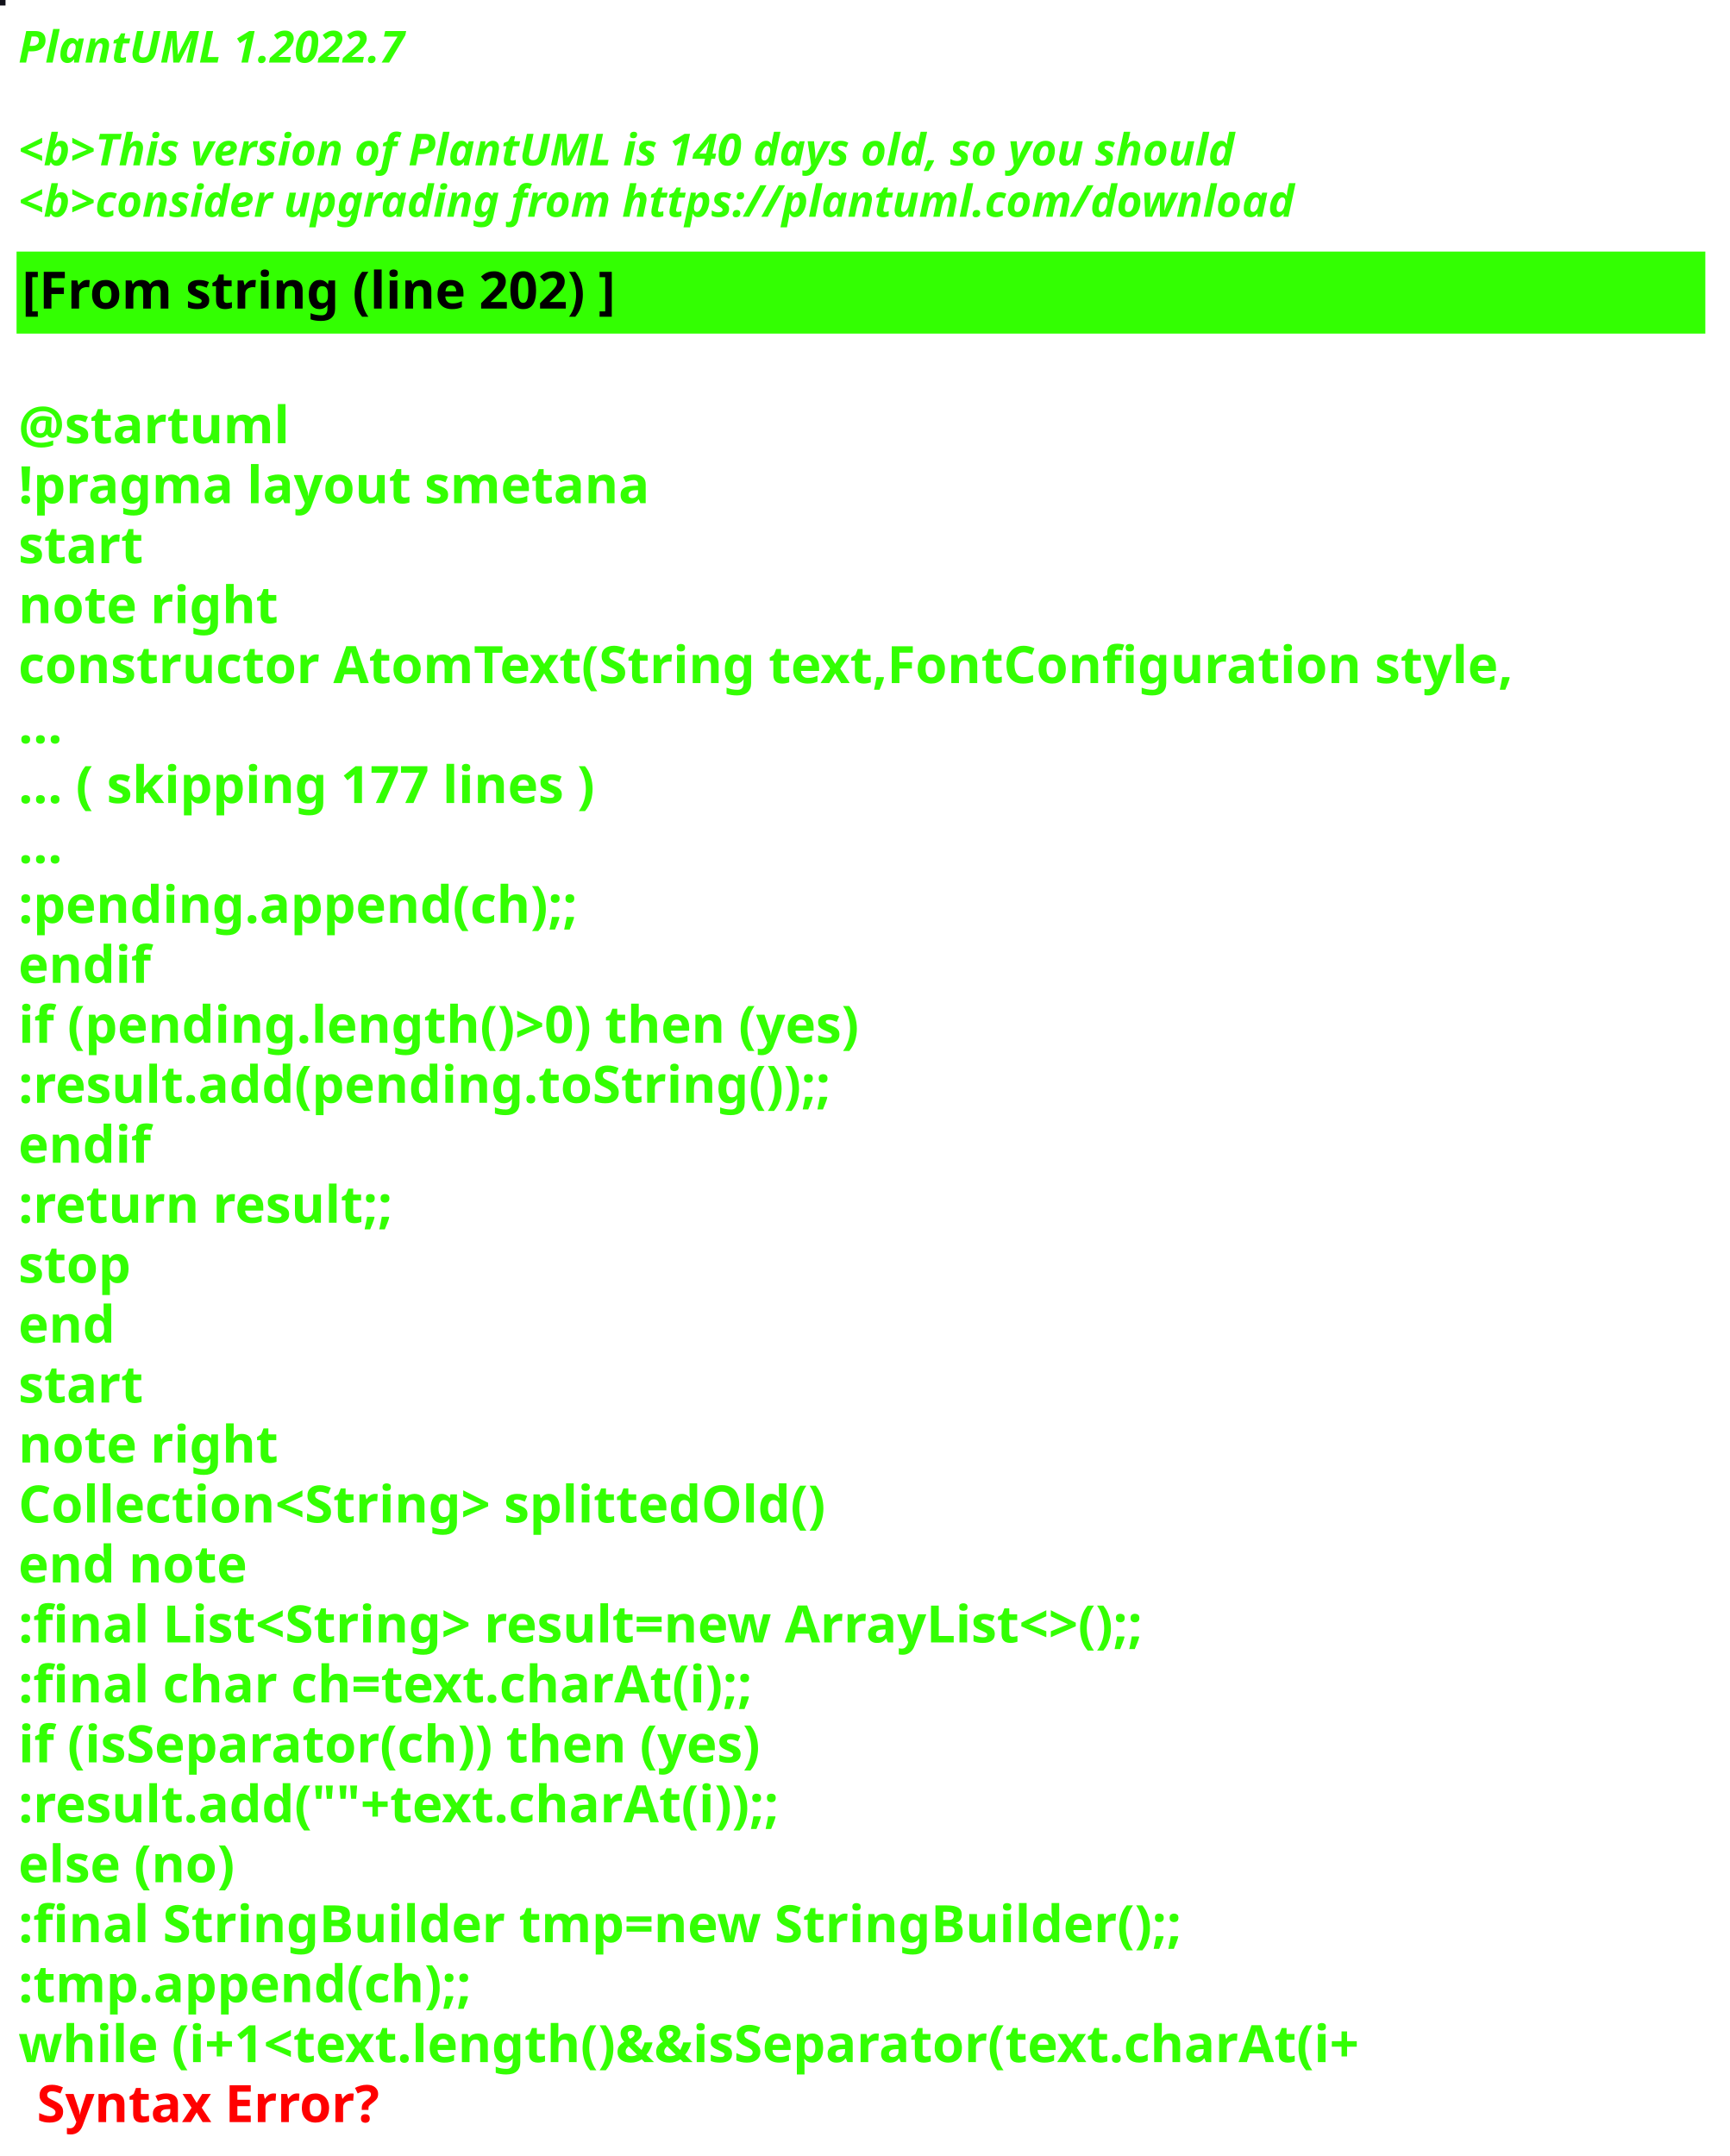
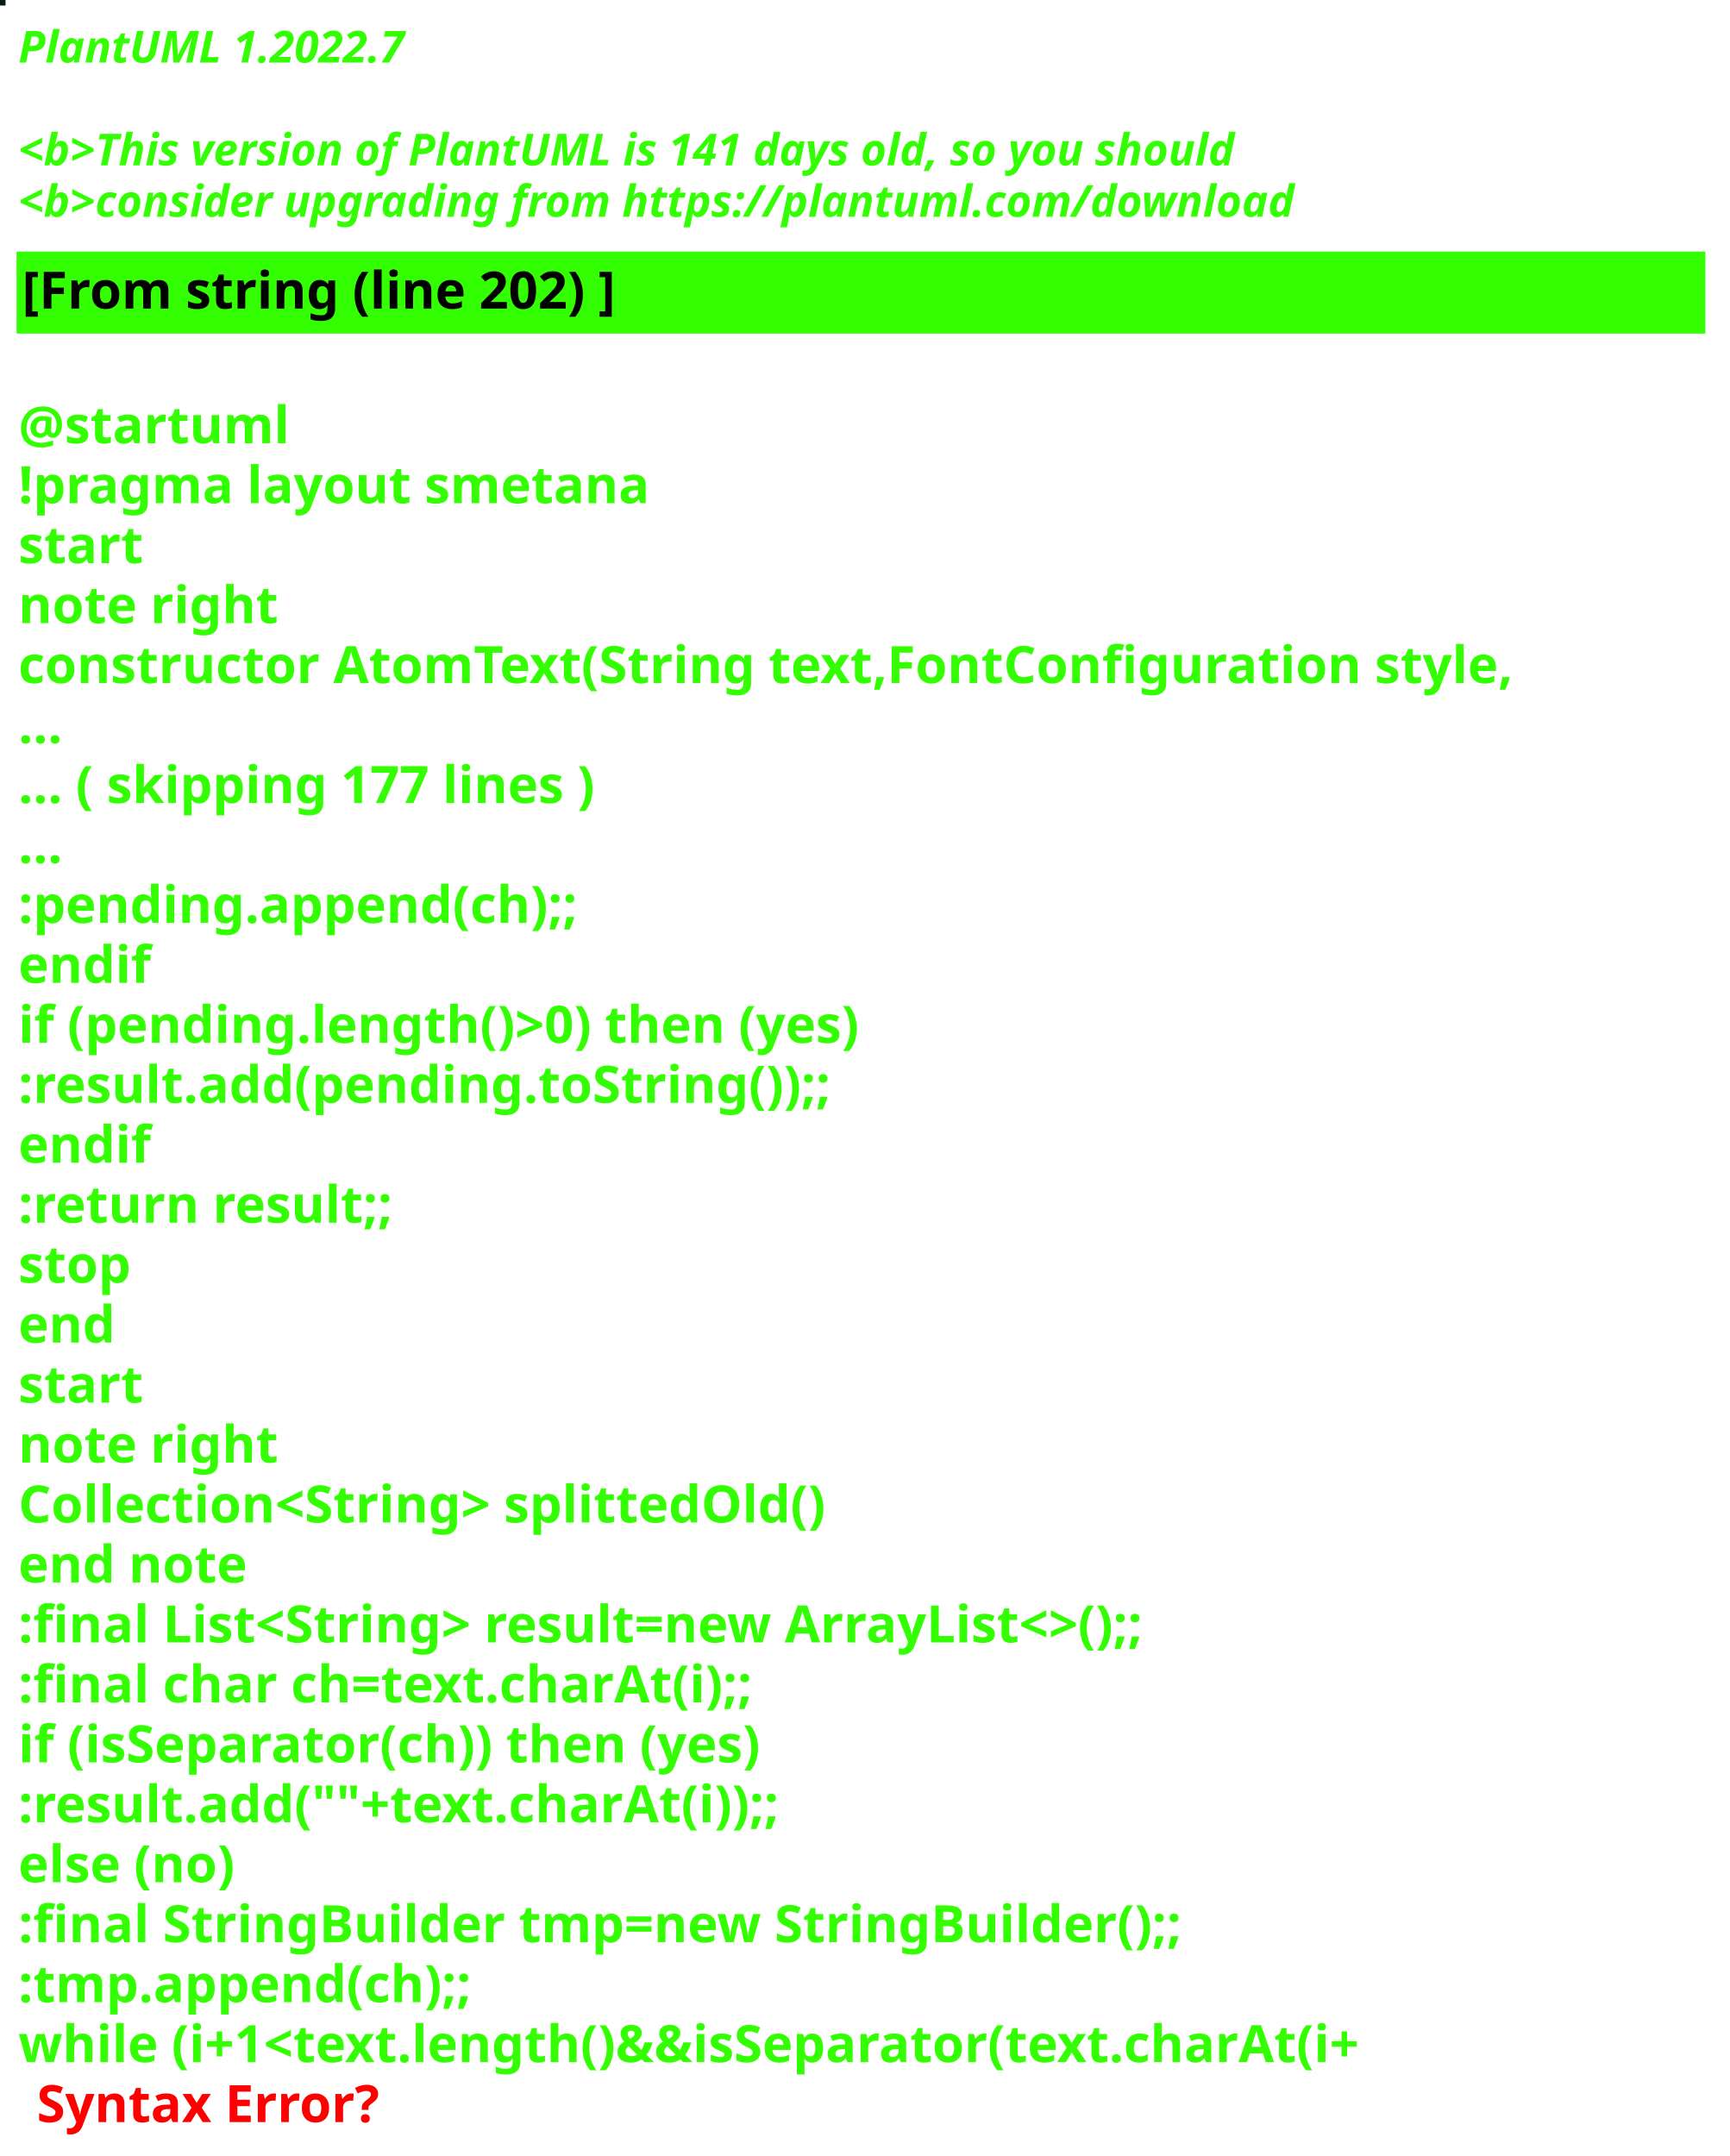
<svg xmlns="http://www.w3.org/2000/svg" contentStyleType="text/css" height="586px" preserveAspectRatio="none" style="width:470px;height:586px;background:#000000;" version="1.1" viewBox="0 0 470 586" width="470px" zoomAndPan="magnify">
  <defs />
  <g>
-     <rect fill="#11111A" height="1" style="stroke:#11111A;stroke-width:1.0;" width="1" x="0" y="0" />
+     <rect fill="#071C16" height="1" style="stroke:#071C16;stroke-width:1.0;" width="1" x="0" y="0" />
    <text fill="#33FF02" font-family="sans-serif" font-size="12" font-style="italic" font-weight="bold" lengthAdjust="spacing" textLength="127" x="5" y="17">PlantUML 1.2022.7</text>
    <text fill="#33FF02" font-family="sans-serif" font-size="12" font-style="italic" font-weight="bold" lengthAdjust="spacing" textLength="4" x="5" y="30.969"> </text>
-     <text fill="#33FF02" font-family="sans-serif" font-size="12" font-style="italic" font-weight="bold" lengthAdjust="spacing" textLength="399" x="5" y="44.938">&lt;b&gt;This version of PlantUML is 140 days old, so you should</text>
+     <text fill="#33FF02" font-family="sans-serif" font-size="12" font-style="italic" font-weight="bold" lengthAdjust="spacing" textLength="399" x="5" y="44.938">&lt;b&gt;This version of PlantUML is 141 days old, so you should</text>
    <text fill="#33FF02" font-family="sans-serif" font-size="12" font-style="italic" font-weight="bold" lengthAdjust="spacing" textLength="408" x="5" y="58.906">&lt;b&gt;consider upgrading from https://plantuml.com/download</text>
    <rect fill="#33FF02" height="21.297" style="stroke:#33FF02;stroke-width:1.0;" width="458" x="5" y="68.875" />
    <text fill="#000000" font-family="sans-serif" font-size="14" font-weight="bold" lengthAdjust="spacing" textLength="188" x="6" y="83.875">[From string (line 202) ]</text>
    <text fill="#33FF02" font-family="sans-serif" font-size="14" font-weight="bold" lengthAdjust="spacing" textLength="5" x="5" y="104.172"> </text>
    <text fill="#33FF02" font-family="sans-serif" font-size="14" font-weight="bold" lengthAdjust="spacing" textLength="79" x="5" y="120.469">@startuml</text>
    <text fill="#33FF02" font-family="sans-serif" font-size="14" font-weight="bold" lengthAdjust="spacing" textLength="190" x="5" y="136.766">!pragma layout smetana</text>
    <text fill="#33FF02" font-family="sans-serif" font-size="14" font-weight="bold" lengthAdjust="spacing" textLength="37" x="5" y="153.062">start</text>
    <text fill="#33FF02" font-family="sans-serif" font-size="14" font-weight="bold" lengthAdjust="spacing" textLength="78" x="5" y="169.359">note right</text>
    <text fill="#33FF02" font-family="sans-serif" font-size="14" font-weight="bold" lengthAdjust="spacing" textLength="458" x="5" y="185.656">constructor AtomText(String text,FontConfiguration style,</text>
    <text fill="#33FF02" font-family="sans-serif" font-size="14" font-weight="bold" lengthAdjust="spacing" textLength="15" x="5" y="201.953">...</text>
    <text fill="#33FF02" font-family="sans-serif" font-size="14" font-weight="bold" lengthAdjust="spacing" textLength="185" x="5" y="218.25">... ( skipping 177 lines )</text>
    <text fill="#33FF02" font-family="sans-serif" font-size="14" font-weight="bold" lengthAdjust="spacing" textLength="15" x="5" y="234.547">...</text>
    <text fill="#33FF02" font-family="sans-serif" font-size="14" font-weight="bold" lengthAdjust="spacing" textLength="177" x="5" y="250.844">:pending.append(ch);;</text>
    <text fill="#33FF02" font-family="sans-serif" font-size="14" font-weight="bold" lengthAdjust="spacing" textLength="40" x="5" y="267.141">endif</text>
    <text fill="#33FF02" font-family="sans-serif" font-size="14" font-weight="bold" lengthAdjust="spacing" textLength="266" x="5" y="283.438">if (pending.length()&gt;0) then (yes)</text>
    <text fill="#33FF02" font-family="sans-serif" font-size="14" font-weight="bold" lengthAdjust="spacing" textLength="254" x="5" y="299.734">:result.add(pending.toString());;</text>
    <text fill="#33FF02" font-family="sans-serif" font-size="14" font-weight="bold" lengthAdjust="spacing" textLength="40" x="5" y="316.031">endif</text>
    <text fill="#33FF02" font-family="sans-serif" font-size="14" font-weight="bold" lengthAdjust="spacing" textLength="119" x="5" y="332.328">:return result;;</text>
    <text fill="#33FF02" font-family="sans-serif" font-size="14" font-weight="bold" lengthAdjust="spacing" textLength="35" x="5" y="348.625">stop</text>
    <text fill="#33FF02" font-family="sans-serif" font-size="14" font-weight="bold" lengthAdjust="spacing" textLength="30" x="5" y="364.922">end</text>
    <text fill="#33FF02" font-family="sans-serif" font-size="14" font-weight="bold" lengthAdjust="spacing" textLength="37" x="5" y="381.219">start</text>
    <text fill="#33FF02" font-family="sans-serif" font-size="14" font-weight="bold" lengthAdjust="spacing" textLength="78" x="5" y="397.516">note right</text>
    <text fill="#33FF02" font-family="sans-serif" font-size="14" font-weight="bold" lengthAdjust="spacing" textLength="251" x="5" y="413.812">Collection&lt;String&gt; splittedOld()</text>
    <text fill="#33FF02" font-family="sans-serif" font-size="14" font-weight="bold" lengthAdjust="spacing" textLength="71" x="5" y="430.109">end note</text>
    <text fill="#33FF02" font-family="sans-serif" font-size="14" font-weight="bold" lengthAdjust="spacing" textLength="364" x="5" y="446.406">:final List&lt;String&gt; result=new ArrayList&lt;&gt;();;</text>
    <text fill="#33FF02" font-family="sans-serif" font-size="14" font-weight="bold" lengthAdjust="spacing" textLength="231" x="5" y="462.703">:final char ch=text.charAt(i);;</text>
    <text fill="#33FF02" font-family="sans-serif" font-size="14" font-weight="bold" lengthAdjust="spacing" textLength="235" x="5" y="479">if (isSeparator(ch)) then (yes)</text>
    <text fill="#33FF02" font-family="sans-serif" font-size="14" font-weight="bold" lengthAdjust="spacing" textLength="240" x="5" y="495.297">:result.add(""+text.charAt(i));;</text>
    <text fill="#33FF02" font-family="sans-serif" font-size="14" font-weight="bold" lengthAdjust="spacing" textLength="70" x="5" y="511.594">else (no)</text>
    <text fill="#33FF02" font-family="sans-serif" font-size="14" font-weight="bold" lengthAdjust="spacing" textLength="358" x="5" y="527.891">:final StringBuilder tmp=new StringBuilder();;</text>
    <text fill="#33FF02" font-family="sans-serif" font-size="14" font-weight="bold" lengthAdjust="spacing" textLength="143" x="5" y="544.188">:tmp.append(ch);;</text>
    <text fill="#33FF02" font-family="sans-serif" font-size="14" font-weight="bold" lengthAdjust="spacing" text-decoration="wavy underline" textLength="422" x="5" y="560.484">while (i+1&lt;text.length()&amp;&amp;isSeparator(text.charAt(i+</text>
    <text fill="#FF0000" font-family="sans-serif" font-size="14" font-weight="bold" lengthAdjust="spacing" textLength="106" x="10" y="576.781">Syntax Error?</text>
  </g>
</svg>
